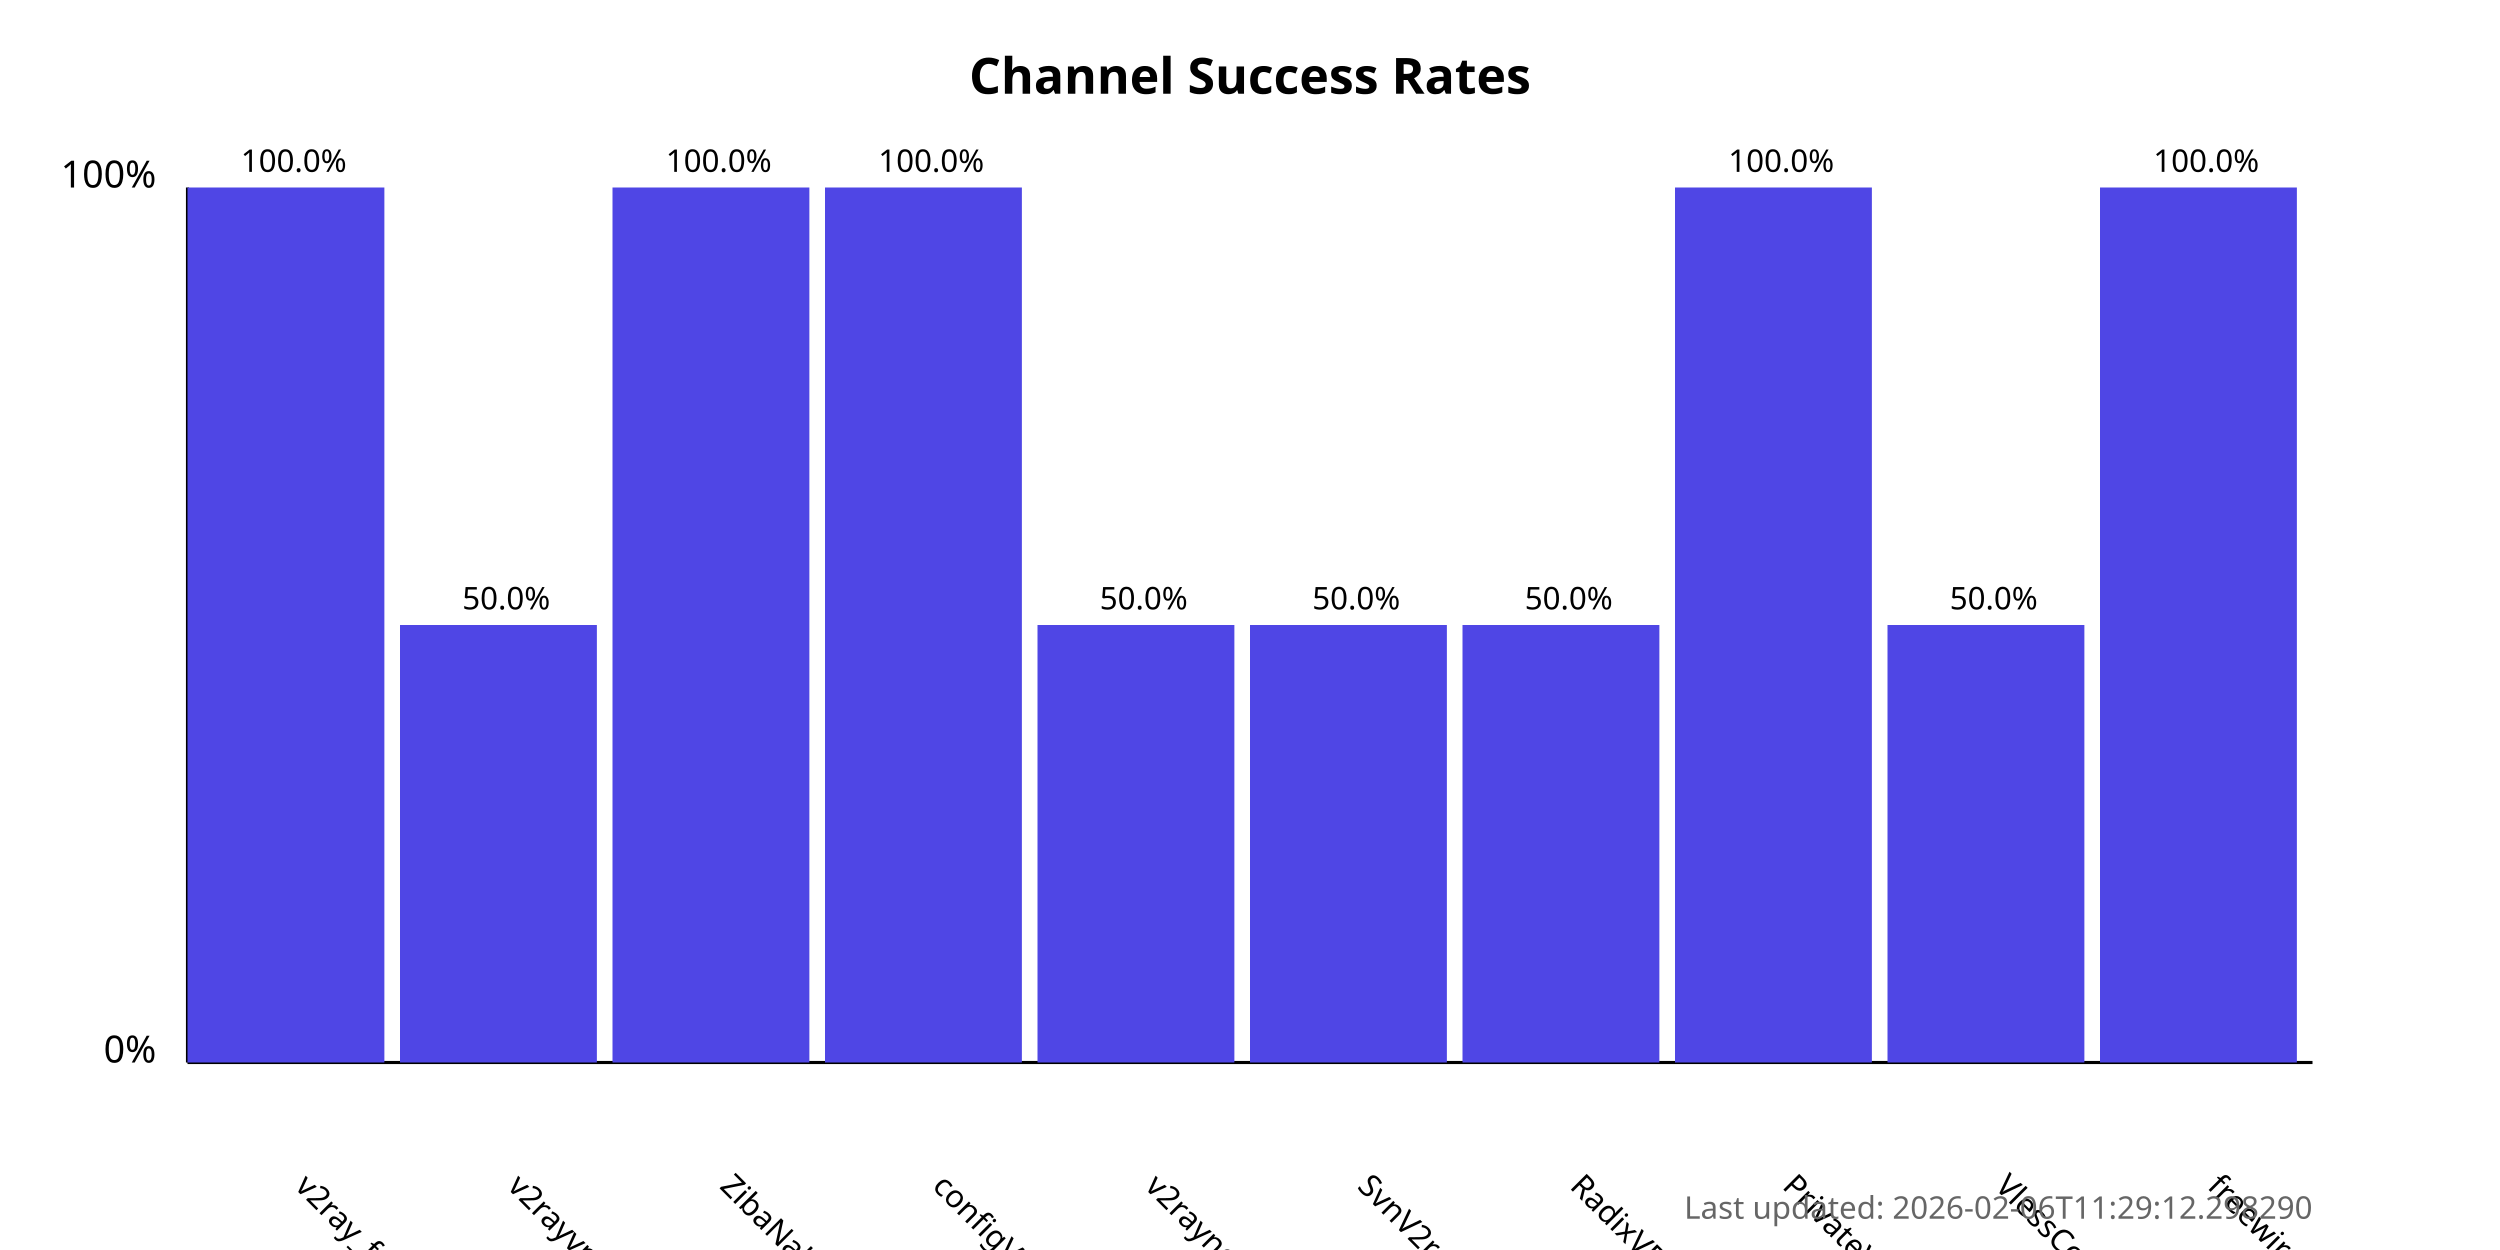
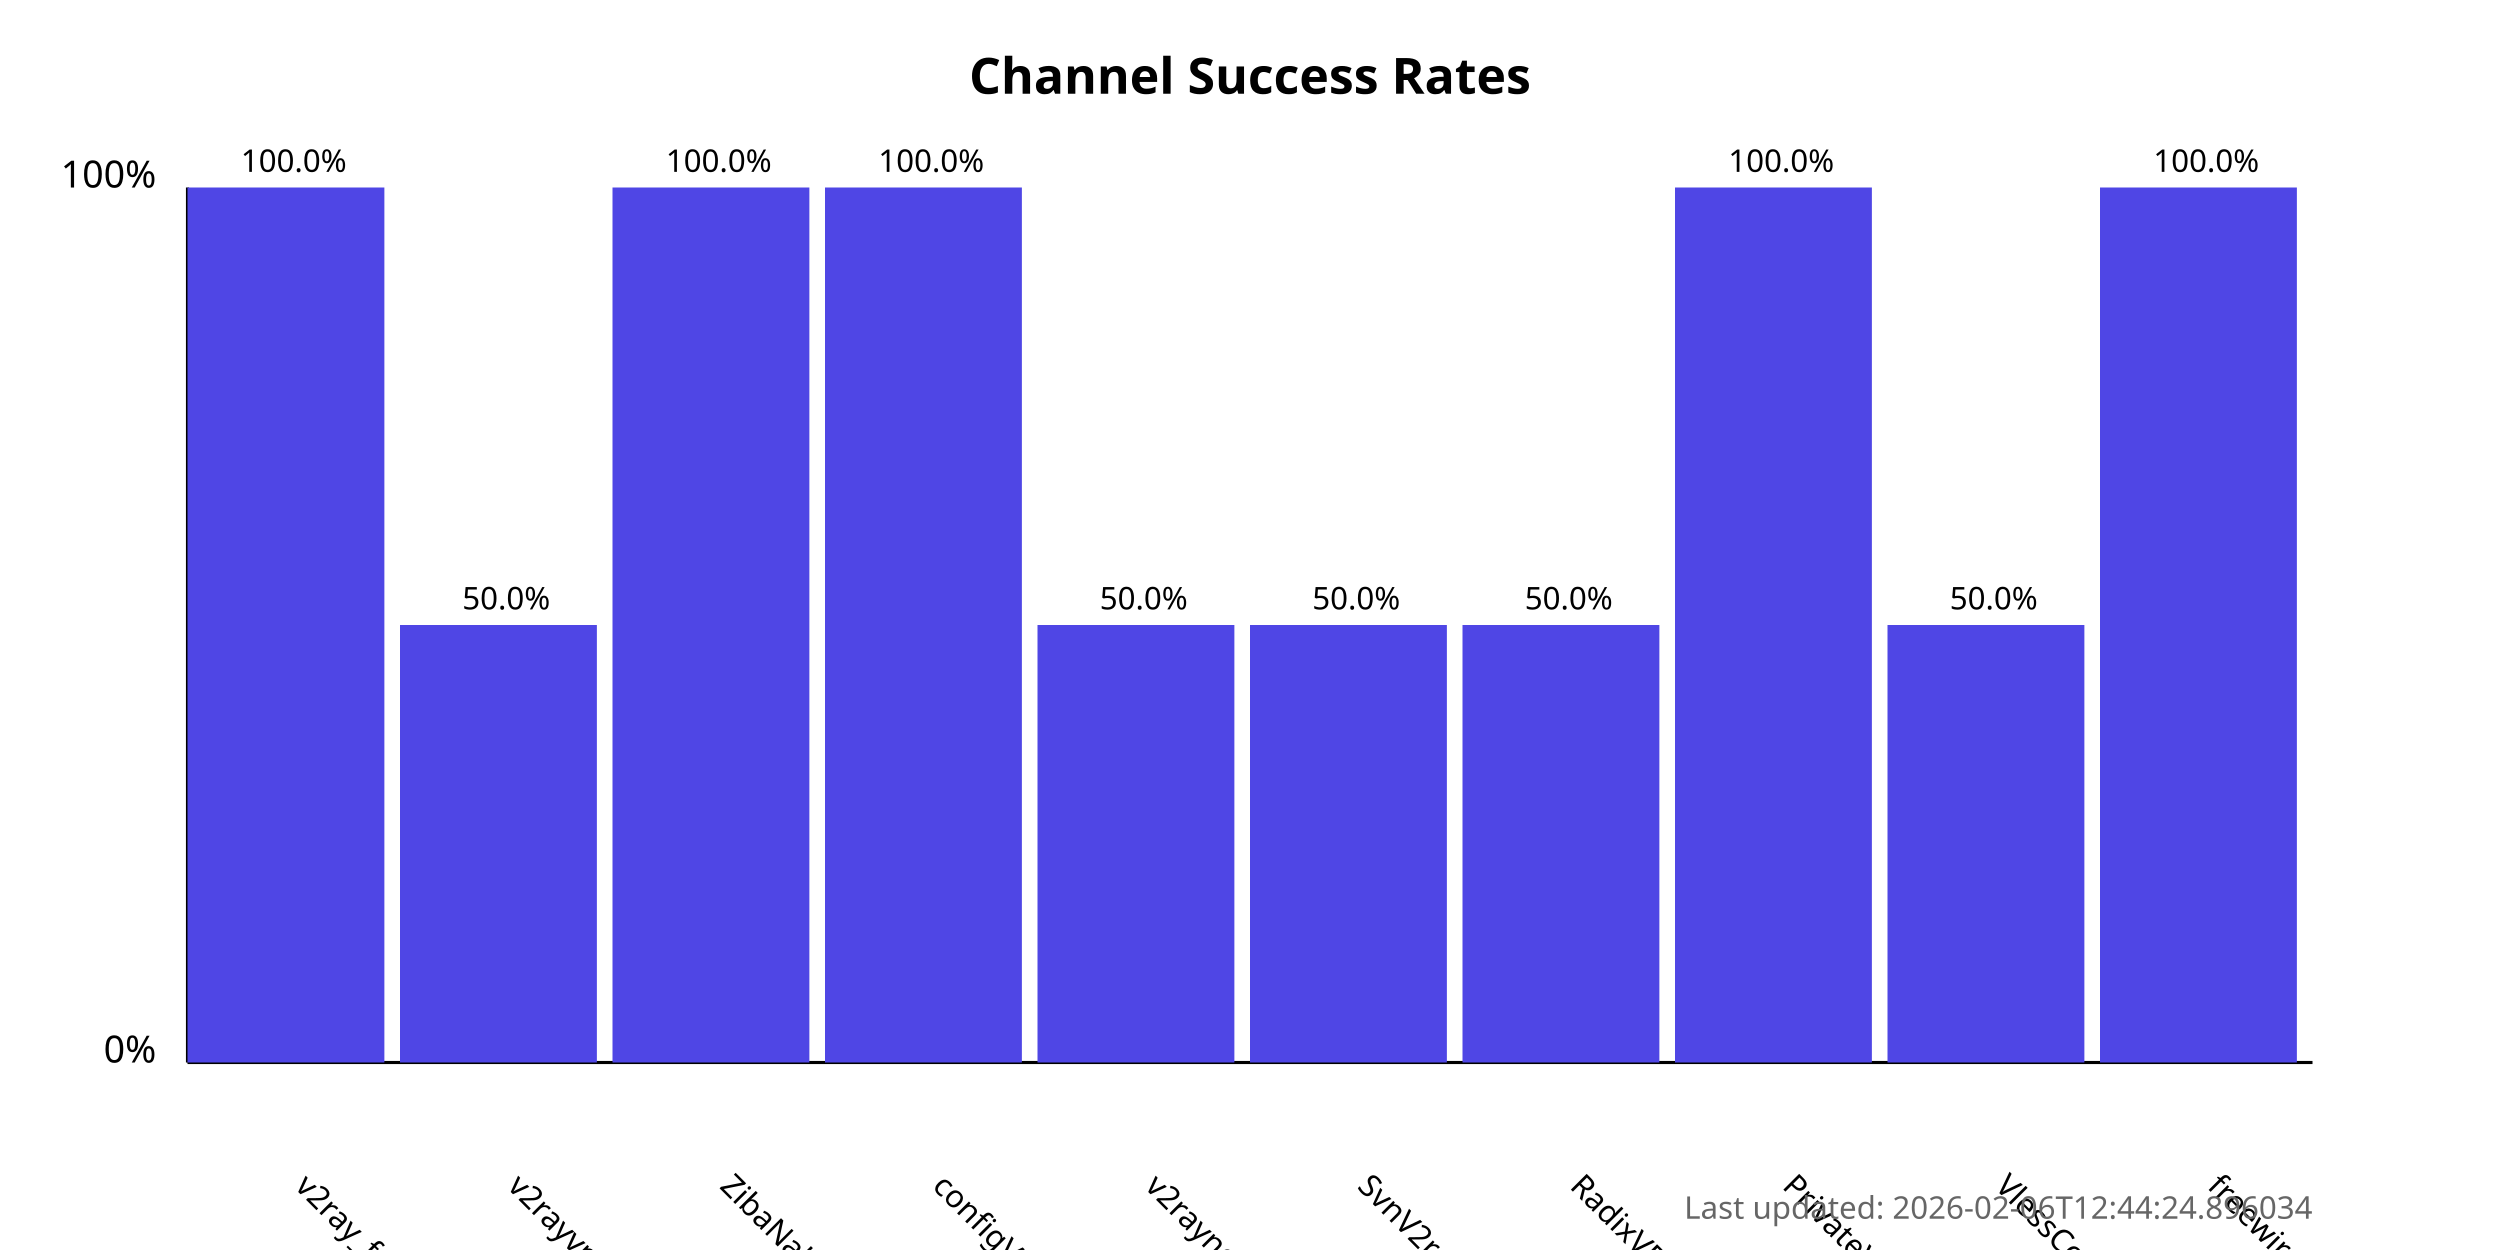
<svg xmlns="http://www.w3.org/2000/svg" width="800" height="400">
  <style>
            .chart-title { font: bold 16px sans-serif; }
            .axis-label { font: 12px sans-serif; }
            .tick-label { font: 10px sans-serif; }
            .bar { fill: #4f46e5; }
            .bar:hover { fill: #6366f1; }
            .timestamp { font: 10px sans-serif; fill: #666; }
        </style>
  <text x="400.0" y="30" text-anchor="middle" class="chart-title">
            Channel Success Rates
        </text>
  <line x1="60" y1="340" x2="60" y2="60" stroke="black" stroke-width="1" />
  <line x1="60" y1="340" x2="740" y2="340" stroke="black" stroke-width="1" />
  <text x="50" y="340" text-anchor="end" class="axis-label">0%</text>
  <text x="50" y="60" text-anchor="end" class="axis-label">100%</text>
  <g>
    <rect x="60" y="60.0" width="63.0" height="280.0" class="bar" />
    <text x="94.0" y="380" transform="rotate(45, 94.0, 380)" text-anchor="start" class="tick-label">
                v2ray_free_conf
            </text>
    <text x="94.0" y="55.0" text-anchor="middle" class="tick-label">
                100.0%
            </text>
  </g>
  <g>
    <rect x="128.0" y="200.0" width="63.0" height="140.0" class="bar" />
    <text x="162.0" y="380" transform="rotate(45, 162.0, 380)" text-anchor="start" class="tick-label">
                v2rayvpno
            </text>
    <text x="162.0" y="195.0" text-anchor="middle" class="tick-label">
                50.0%
            </text>
  </g>
  <g>
    <rect x="196.0" y="60.0" width="63.0" height="280.0" class="bar" />
    <text x="230.0" y="380" transform="rotate(45, 230.0, 380)" text-anchor="start" class="tick-label">
                ZibaNabz
            </text>
    <text x="230.0" y="55.0" text-anchor="middle" class="tick-label">
                100.0%
            </text>
  </g>
  <g>
    <rect x="264.0" y="60.0" width="63.0" height="280.0" class="bar" />
    <text x="298.0" y="380" transform="rotate(45, 298.0, 380)" text-anchor="start" class="tick-label">
                configV2rayForFree
            </text>
    <text x="298.0" y="55.0" text-anchor="middle" class="tick-label">
                100.0%
            </text>
  </g>
  <g>
    <rect x="332.0" y="200.0" width="63.0" height="140.0" class="bar" />
    <text x="366.0" y="380" transform="rotate(45, 366.0, 380)" text-anchor="start" class="tick-label">
                v2rayngvpn
            </text>
    <text x="366.0" y="195.0" text-anchor="middle" class="tick-label">
                50.0%
            </text>
  </g>
  <g>
    <rect x="400.0" y="200.0" width="63.0" height="140.0" class="bar" />
    <text x="434.0" y="380" transform="rotate(45, 434.0, 380)" text-anchor="start" class="tick-label">
                SvnV2ray
            </text>
    <text x="434.0" y="195.0" text-anchor="middle" class="tick-label">
                50.0%
            </text>
  </g>
  <g>
    <rect x="468.0" y="200.0" width="63.0" height="140.0" class="bar" />
    <text x="502.0" y="380" transform="rotate(45, 502.0, 380)" text-anchor="start" class="tick-label">
                RadixVPN
            </text>
    <text x="502.0" y="195.0" text-anchor="middle" class="tick-label">
                50.0%
            </text>
  </g>
  <g>
    <rect x="536.0" y="60.0" width="63.0" height="280.0" class="bar" />
    <text x="570.0" y="380" transform="rotate(45, 570.0, 380)" text-anchor="start" class="tick-label">
                PrivateVPNs
            </text>
    <text x="570.0" y="55.0" text-anchor="middle" class="tick-label">
                100.0%
            </text>
  </g>
  <g>
    <rect x="604.0" y="200.0" width="63.0" height="140.0" class="bar" />
    <text x="638.0" y="380" transform="rotate(45, 638.0, 380)" text-anchor="start" class="tick-label">
                VlessConfig
            </text>
    <text x="638.0" y="195.0" text-anchor="middle" class="tick-label">
                50.0%
            </text>
  </g>
  <g>
    <rect x="672.0" y="60.0" width="63.0" height="280.0" class="bar" />
    <text x="706.0" y="380" transform="rotate(45, 706.0, 380)" text-anchor="start" class="tick-label">
                freewireguard
            </text>
    <text x="706.0" y="55.0" text-anchor="middle" class="tick-label">
                100.0%
            </text>
  </g>
  <text x="740" y="390" text-anchor="end" class="timestamp">
-             Last updated: 2026-02-06T11:29:12.298290
+             Last updated: 2026-02-06T12:44:24.896034
        </text>
</svg>
